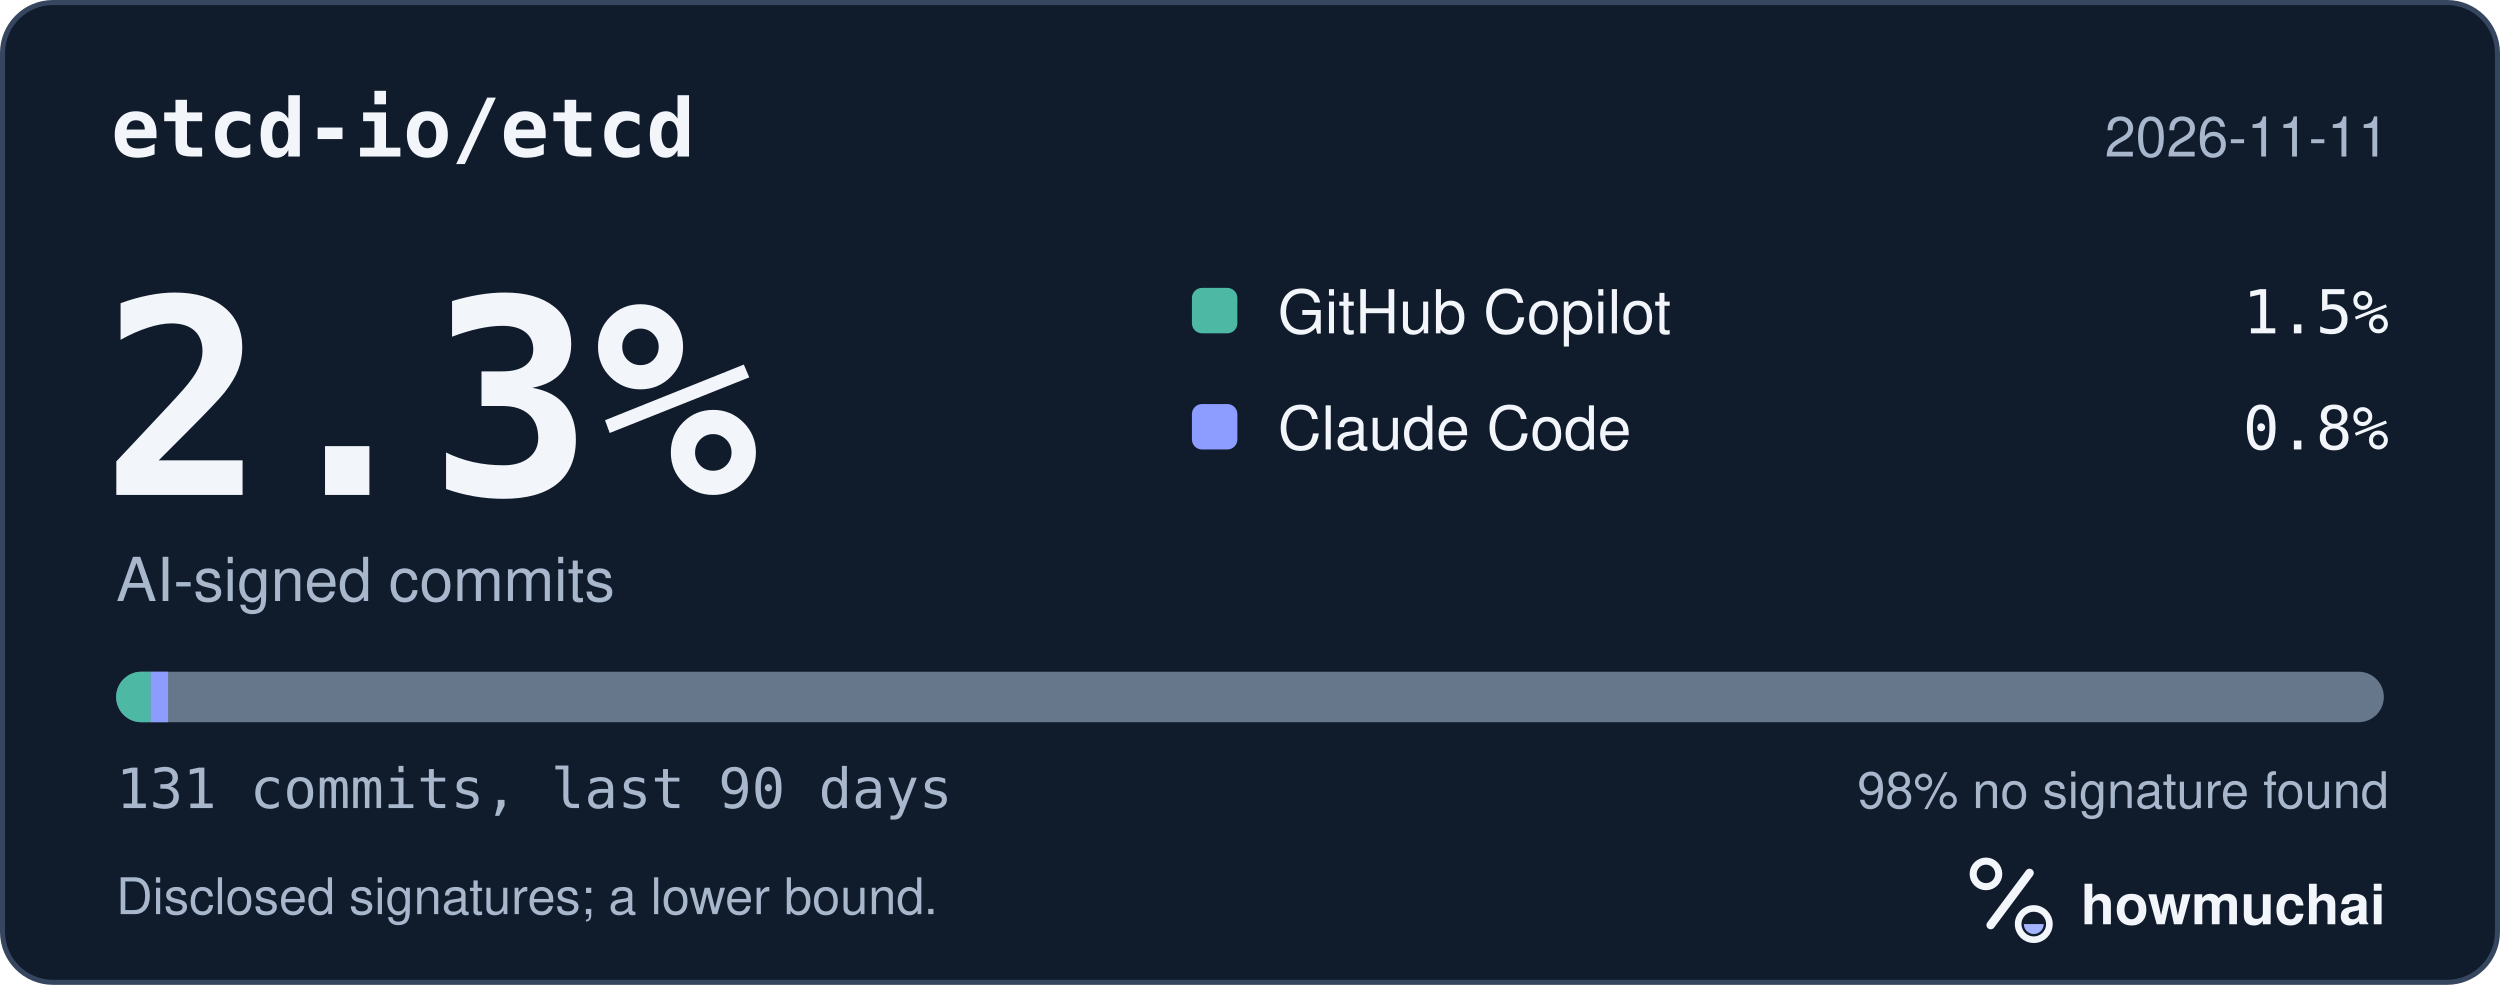
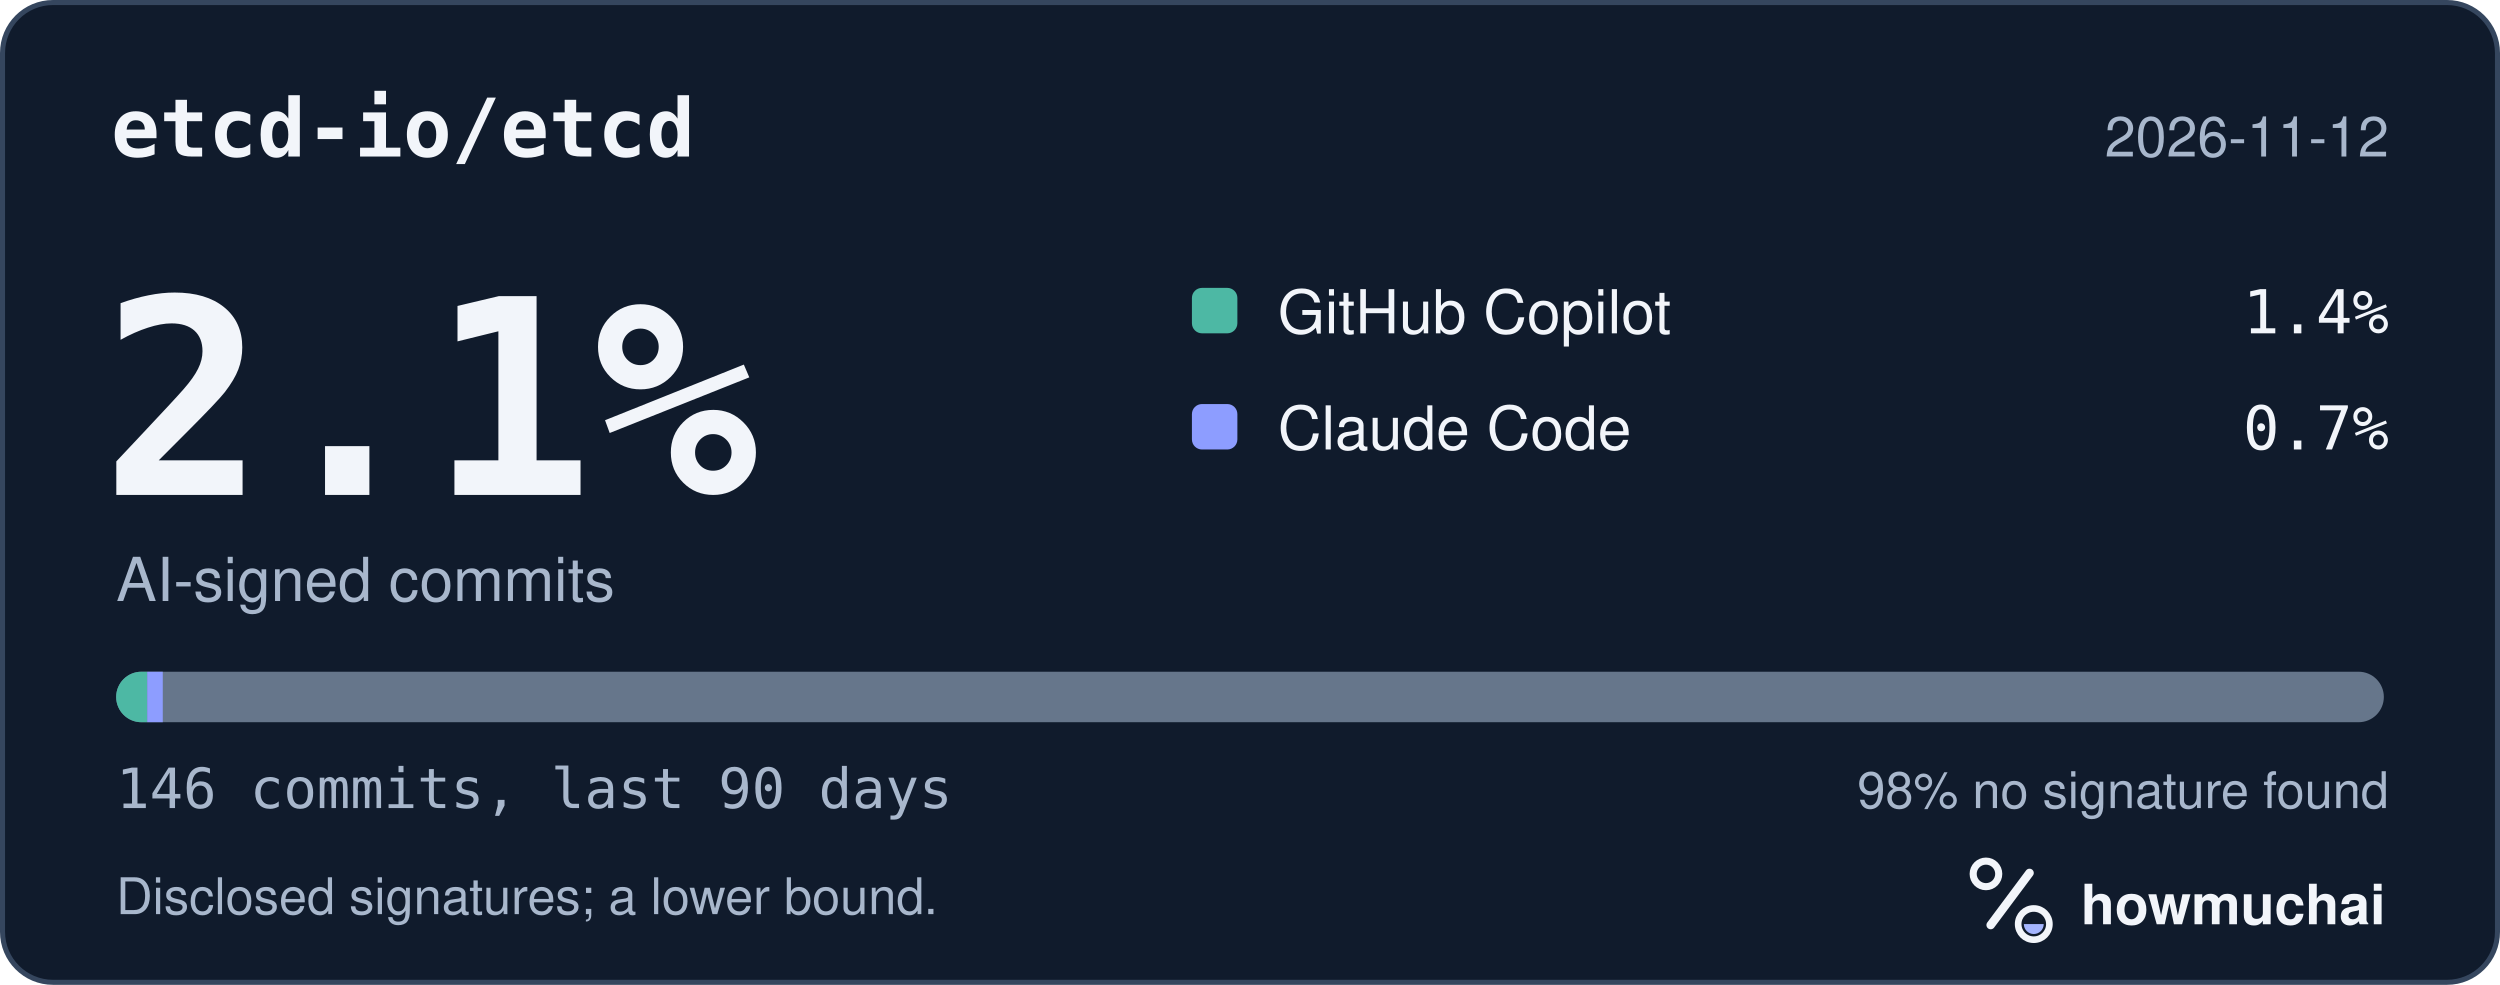
<svg xmlns="http://www.w3.org/2000/svg" width="495" height="195" viewBox="0 0 495 195" role="img" aria-labelledby="hm-t hm-d">
  <rect x="0.5" y="0.5" width="494" height="194" rx="10" fill="#101B2C" stroke="#35465E" />
  <text x="22" y="31" fill="#F2F5FA" font-family="ui-monospace, SF Mono, Menlo, Consolas, IBM Plex Mono, monospace" font-size="16" font-weight="600">etcd-io/etcd</text>
-   <text x="473" y="31" fill="#A8B7CC" font-family="-apple-system, BlinkMacSystemFont, Segoe UI, Helvetica, Arial, Fira Sans, sans-serif" font-size="11" text-anchor="end">2026-11-11</text>
-   <text x="20" y="98" fill="#F2F5FA" font-family="ui-monospace, SF Mono, Menlo, Consolas, IBM Plex Mono, monospace" font-size="54" font-weight="700">2.3%</text>
+   <text x="473" y="31" fill="#A8B7CC" font-family="-apple-system, BlinkMacSystemFont, Segoe UI, Helvetica, Arial, Fira Sans, sans-serif" font-size="11" text-anchor="end">2026-11-12</text>
+   <text x="20" y="98" fill="#F2F5FA" font-family="ui-monospace, SF Mono, Menlo, Consolas, IBM Plex Mono, monospace" font-size="54" font-weight="700">2.1%</text>
  <text x="23" y="119" fill="#A8B7CC" font-family="-apple-system, BlinkMacSystemFont, Segoe UI, Helvetica, Arial, Fira Sans, sans-serif" font-size="12">AI-signed commits</text>
  <rect x="236" y="57" width="9" height="9" rx="2" fill="#4DB8A4" />
  <text x="253" y="66" fill="#F2F5FA" font-family="-apple-system, BlinkMacSystemFont, Segoe UI, Helvetica, Arial, Fira Sans, sans-serif" font-size="12">GitHub Copilot</text>
-   <text x="473" y="66" fill="#F2F5FA" font-family="ui-monospace, SF Mono, Menlo, Consolas, IBM Plex Mono, monospace" font-size="12" text-anchor="end">1.5%</text>
+   <text x="473" y="66" fill="#F2F5FA" font-family="ui-monospace, SF Mono, Menlo, Consolas, IBM Plex Mono, monospace" font-size="12" text-anchor="end">1.4%</text>
  <rect x="236" y="80" width="9" height="9" rx="2" fill="#8D9DFF" />
  <text x="253" y="89" fill="#F2F5FA" font-family="-apple-system, BlinkMacSystemFont, Segoe UI, Helvetica, Arial, Fira Sans, sans-serif" font-size="12">Claude Code</text>
-   <text x="473" y="89" fill="#F2F5FA" font-family="ui-monospace, SF Mono, Menlo, Consolas, IBM Plex Mono, monospace" font-size="12" text-anchor="end">0.8%</text>
+   <text x="473" y="89" fill="#F2F5FA" font-family="ui-monospace, SF Mono, Menlo, Consolas, IBM Plex Mono, monospace" font-size="12" text-anchor="end">0.7%</text>
  <defs>
    <clipPath id="hm-bar">
      <rect x="23" y="133" width="449" height="10" rx="5" />
    </clipPath>
  </defs>
  <rect x="23" y="133" width="449" height="10" rx="5" fill="#66768B" />
  <g clip-path="url(#hm-bar)">
-     <rect x="23.00" y="133" width="6.85" height="10" fill="#4DB8A4" />
-     <rect x="29.85" y="133" width="3.43" height="10" fill="#8D9DFF" />
+     <rect x="23.00" y="133" width="6.15" height="10" fill="#4DB8A4" />
+     <rect x="29.15" y="133" width="3.08" height="10" fill="#8D9DFF" />
  </g>
-   <text x="23" y="160" fill="#A8B7CC" font-family="ui-monospace, SF Mono, Menlo, Consolas, IBM Plex Mono, monospace" font-size="11">131 commits, last 90 days</text>
+   <text x="23" y="160" fill="#A8B7CC" font-family="ui-monospace, SF Mono, Menlo, Consolas, IBM Plex Mono, monospace" font-size="11">146 commits, last 90 days</text>
  <text x="473" y="160" fill="#A8B7CC" font-family="-apple-system, BlinkMacSystemFont, Segoe UI, Helvetica, Arial, Fira Sans, sans-serif" font-size="10" text-anchor="end">98% no signature found</text>
  <text x="23" y="181" fill="#A8B7CC" font-family="-apple-system, BlinkMacSystemFont, Segoe UI, Helvetica, Arial, Fira Sans, sans-serif" font-size="10">Disclosed signatures; a lower bound.</text>
  <g transform="translate(386 166) scale(0.046875)">
    <circle cx="154" cy="150" r="54" fill="none" stroke="#F2F5FA" stroke-width="30" />
    <path d="M174 366 338 146" fill="none" stroke="#F2F5FA" stroke-width="36" stroke-linecap="round" />
    <circle cx="356" cy="362" r="66" fill="none" stroke="#F2F5FA" stroke-width="28" />
    <path d="M314 362a42 42 0 0 0 84 0Z" fill="#A4B5FF" />
  </g>
  <text x="412" y="183" fill="#F2F5FA" font-family="-apple-system, BlinkMacSystemFont, Segoe UI, Helvetica, Arial, Fira Sans, sans-serif" font-size="11" font-weight="650">howmuchai</text>
</svg>
